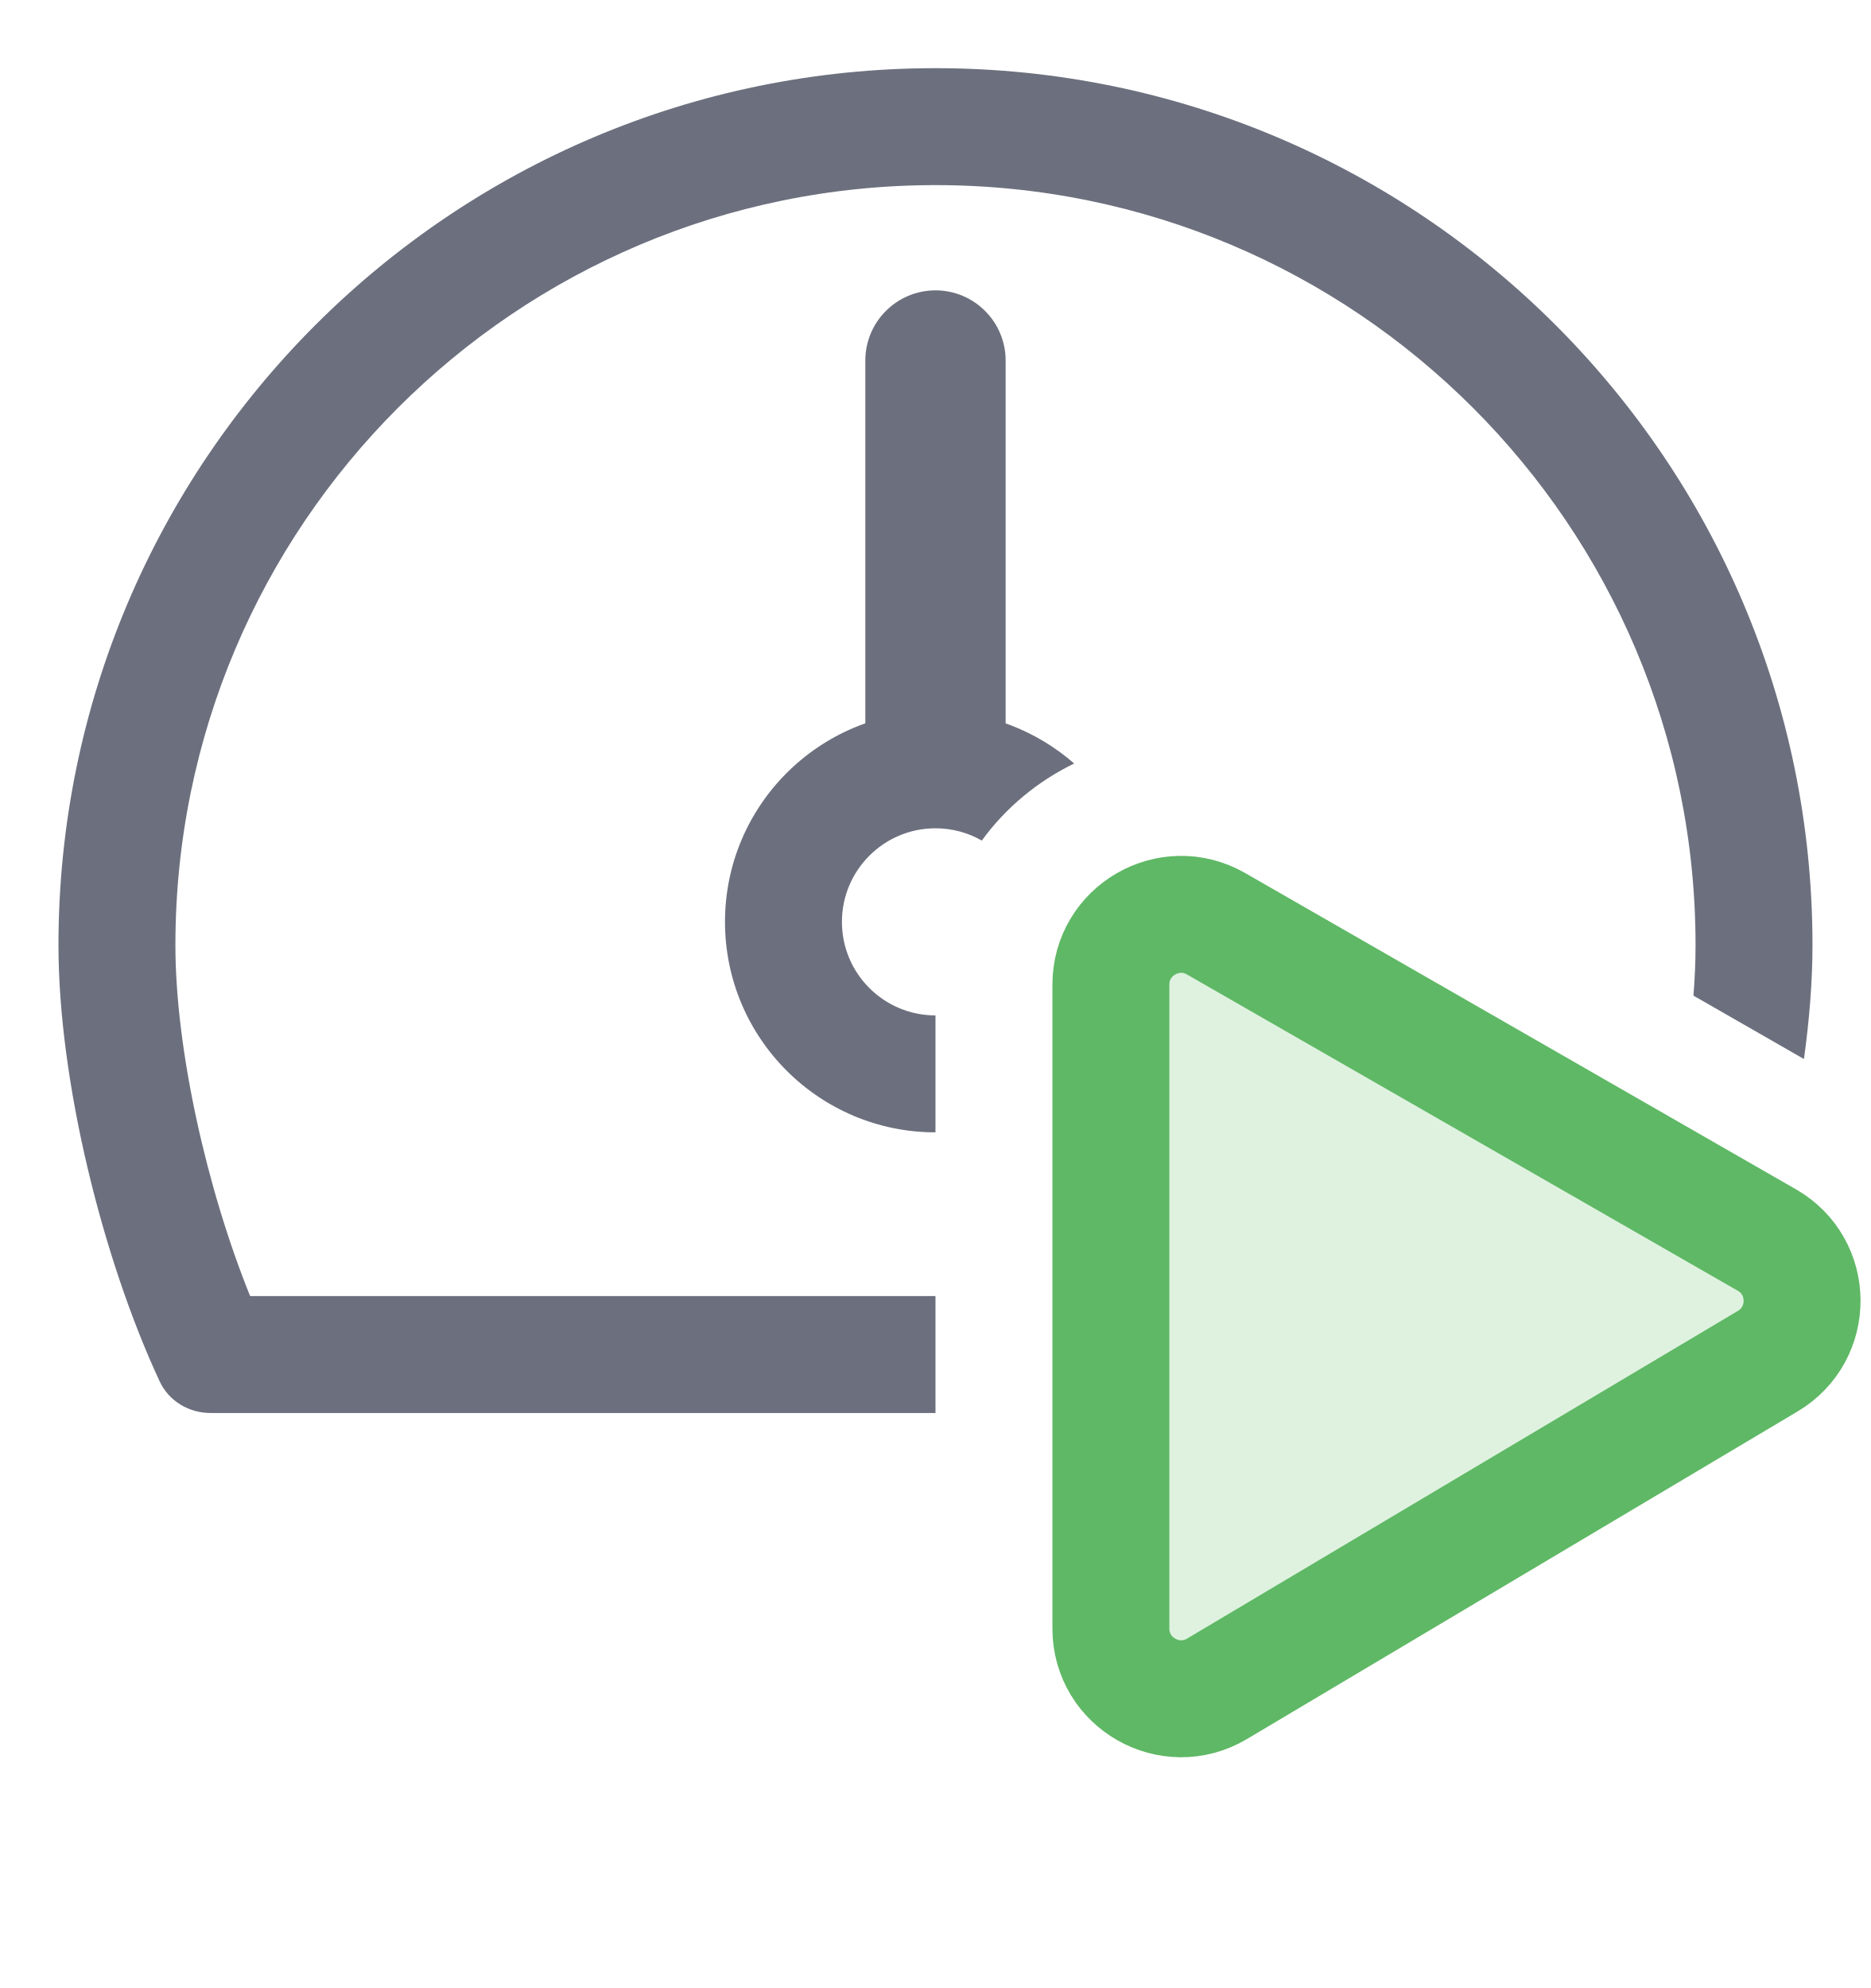
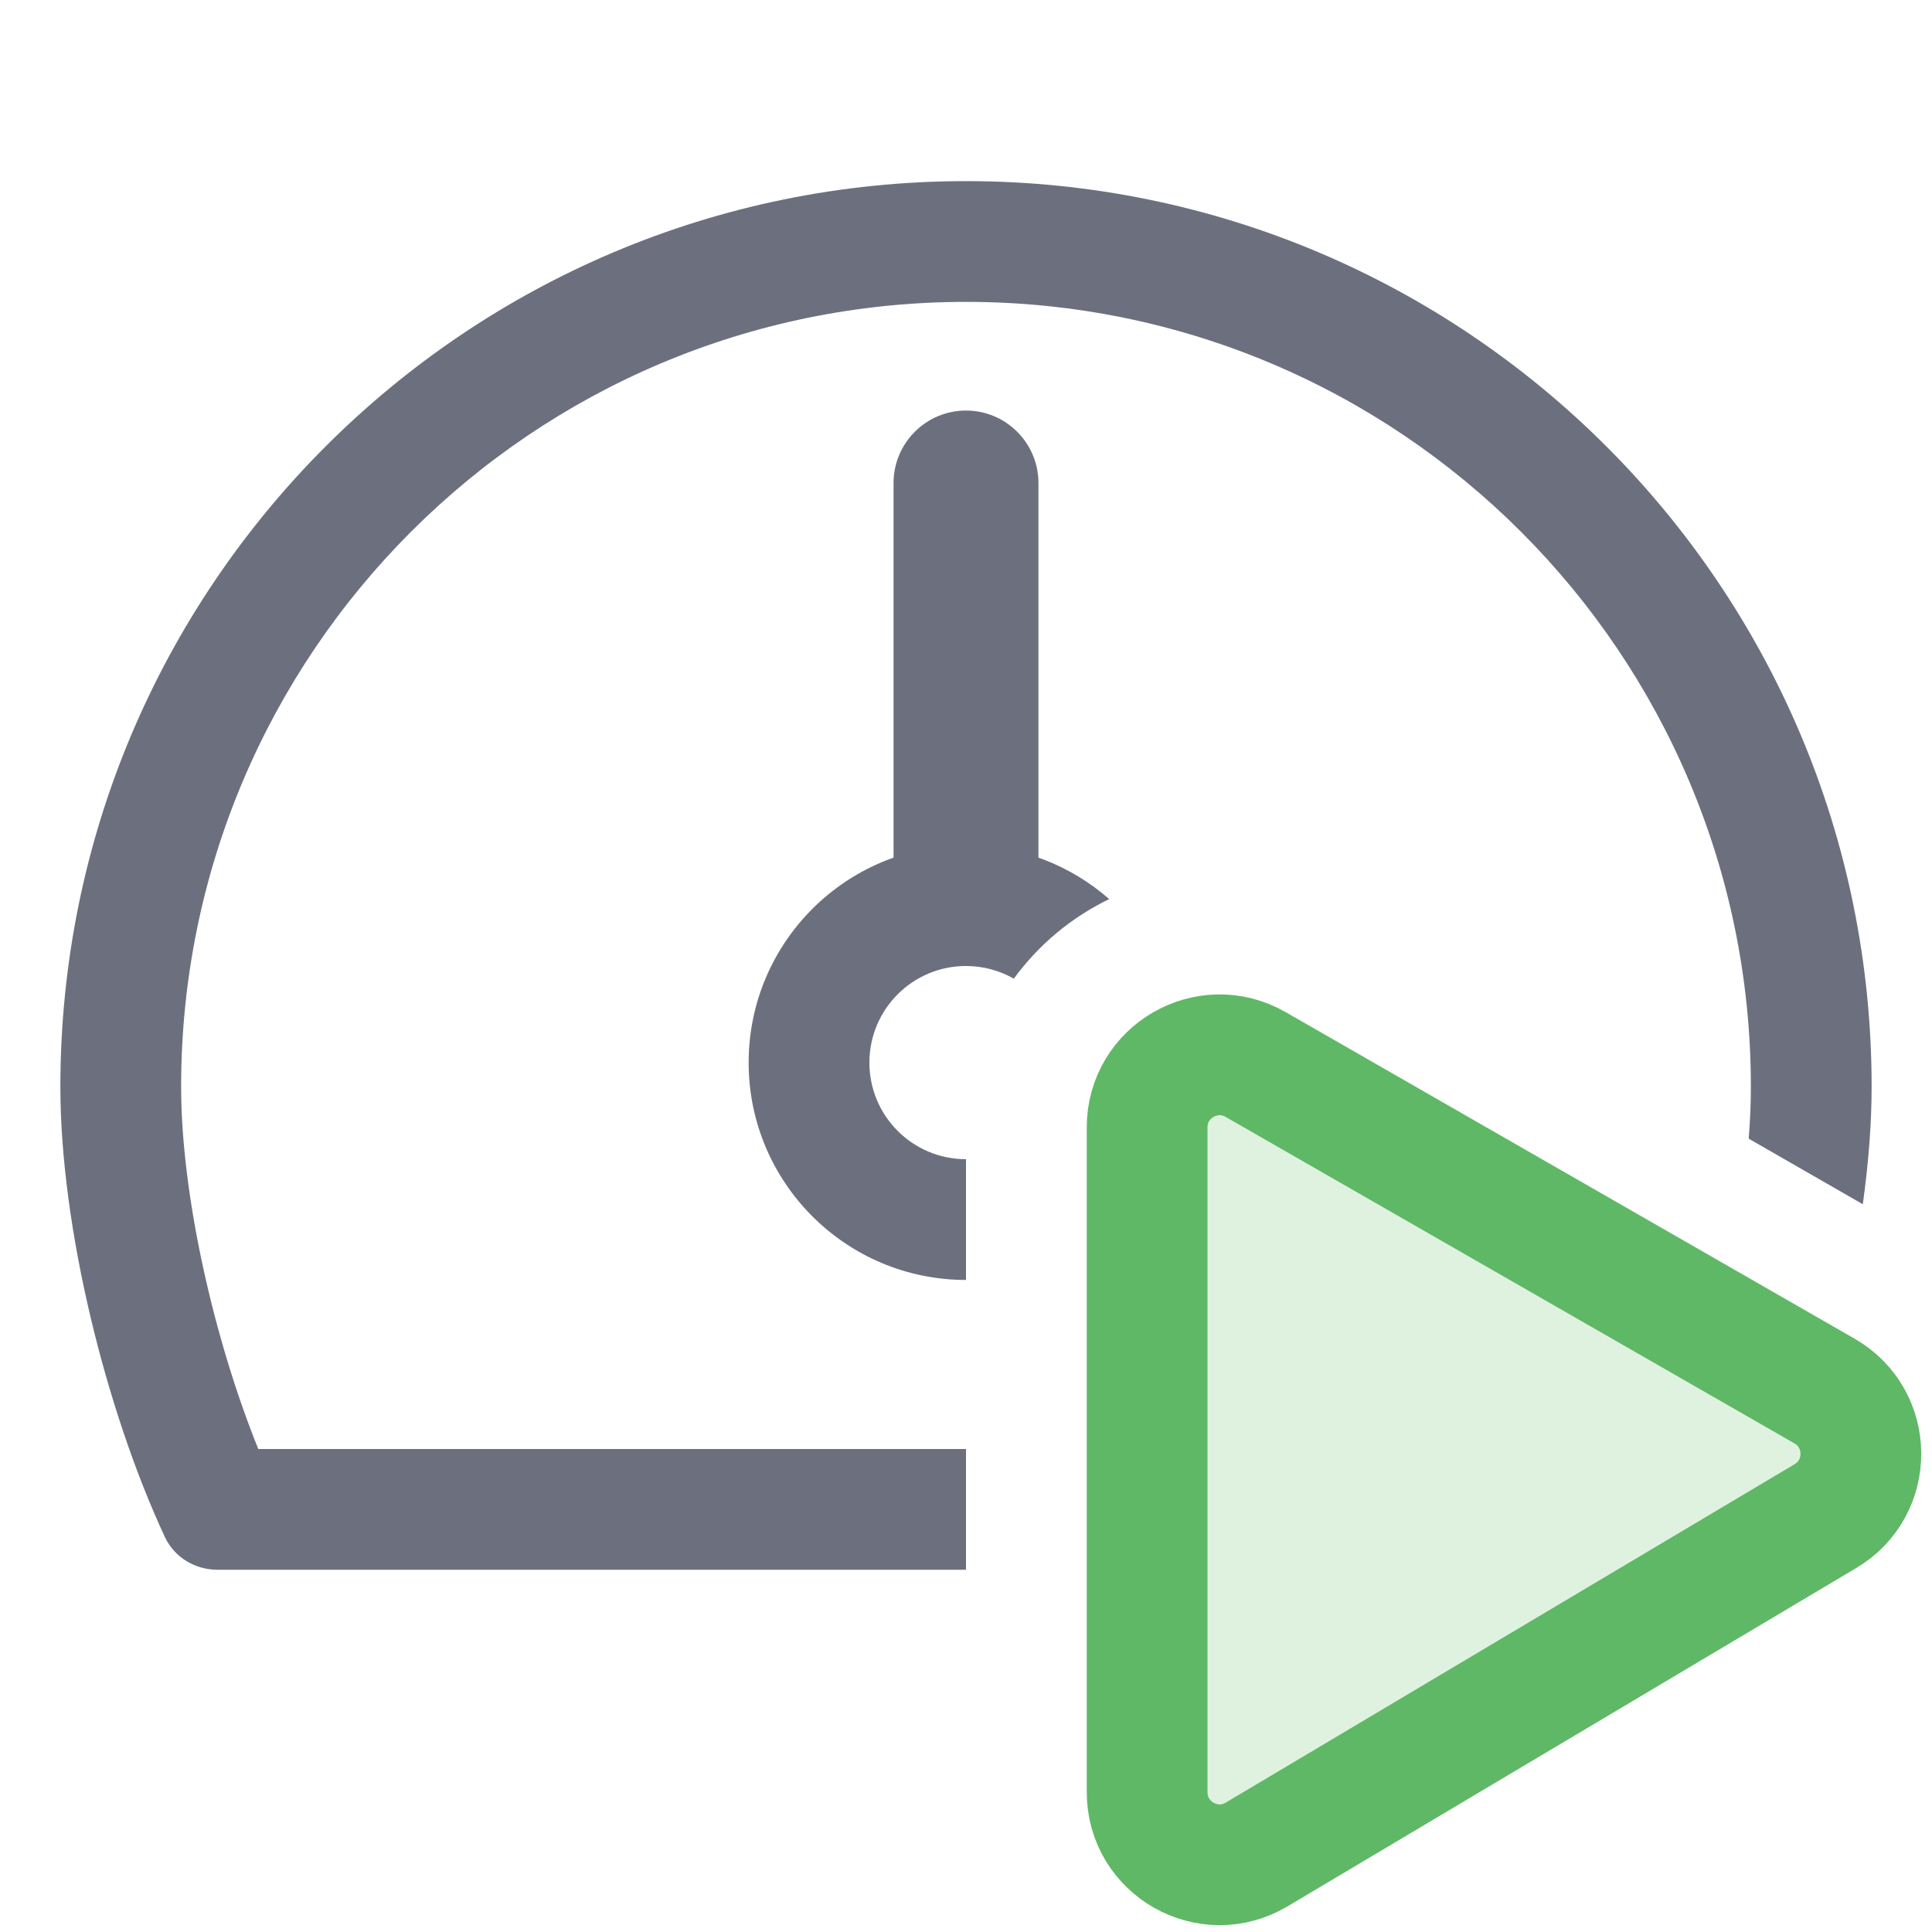
- <svg xmlns="http://www.w3.org/2000/svg" width="16" height="17" viewBox="0 0 16 17" fill="none">
-   <path fill-rule="evenodd" clip-rule="evenodd" d="M1.5 8.083C1.5 4.494 4.41 1.583 8 1.583C11.59 1.583 14.5 4.494 14.5 8.083C14.5 8.22 14.494 8.364 14.482 8.514L15.427 9.056C15.474 8.717 15.5 8.388 15.5 8.083C15.5 3.941 12.142 0.583 8 0.583C3.858 0.583 0.5 3.941 0.5 8.083C0.5 9.244 0.877 10.764 1.366 11.814C1.445 11.982 1.616 12.083 1.801 12.083H8V11.083H2.139C1.77 10.171 1.5 8.974 1.5 8.083Z" fill="#6C707E" />
-   <path fill-rule="evenodd" clip-rule="evenodd" d="M8 8.683C8 8.683 8 8.683 8 8.683C7.558 8.683 7.2 8.325 7.2 7.883C7.2 7.442 7.558 7.083 8 7.083C8.144 7.083 8.279 7.121 8.396 7.188C8.602 6.905 8.875 6.68 9.186 6.529C8.869 6.252 8.454 6.083 8 6.083C7.006 6.083 6.2 6.889 6.2 7.883C6.2 8.877 7.006 9.683 8 9.683C8 9.683 8 9.683 8 9.683V9.083V8.683Z" fill="#6C707E" />
-   <path d="M8.6 3.083C8.6 2.752 8.331 2.483 8 2.483C7.669 2.483 7.4 2.752 7.4 3.083H8.6ZM7.4 3.083V6.583H8.6V3.083H7.4Z" fill="#6C707E" />
-   <path d="M15.11 10.604C15.508 10.832 15.512 11.405 15.117 11.64L10.407 14.442C10.007 14.679 9.5 14.391 9.5 13.926L9.5 8.42C9.5 7.959 9.999 7.67 10.399 7.899L15.11 10.604Z" fill="#DFF2E0" stroke="#5FB865" stroke-linecap="round" />
+ <svg xmlns="http://www.w3.org/2000/svg" width="16" height="16" viewBox="0 0 16 16" fill="none">
+   <path fill-rule="evenodd" clip-rule="evenodd" d="M1.5 9C1.5 5.41 4.41 2.5 8 2.5C11.59 2.5 14.5 5.41 14.5 9C14.5 9.137 14.494 9.281 14.482 9.43L15.427 9.973C15.474 9.634 15.5 9.305 15.5 9C15.5 4.858 12.142 1.5 8 1.5C3.858 1.5 0.5 4.858 0.5 9C0.5 10.16 0.877 11.681 1.366 12.73C1.445 12.898 1.616 13 1.801 13H8V12H2.139C1.77 11.087 1.5 9.891 1.5 9Z" fill="#6C707E" />
+   <path fill-rule="evenodd" clip-rule="evenodd" d="M8 9.6C8 9.6 8 9.6 8 9.6C7.558 9.6 7.2 9.242 7.2 8.8C7.2 8.358 7.558 8 8 8C8.144 8 8.279 8.038 8.396 8.105C8.602 7.822 8.875 7.596 9.186 7.446C8.869 7.168 8.454 7 8 7C7.006 7 6.2 7.806 6.2 8.8C6.2 9.794 7.006 10.6 8 10.6C8 10.6 8 10.6 8 10.6V10V9.6Z" fill="#6C707E" />
+   <path d="M8.6 4C8.6 3.669 8.331 3.4 8 3.4C7.669 3.4 7.4 3.669 7.4 4H8.6ZM7.4 4V7.5H8.6V4H7.4Z" fill="#6C707E" />
+   <path d="M15.11 11.52C15.508 11.749 15.512 12.322 15.117 12.556L10.407 15.358C10.007 15.596 9.5 15.308 9.5 14.842L9.5 9.336C9.5 8.875 9.999 8.586 10.399 8.816L15.11 11.52Z" fill="#DFF2E0" stroke="#5FB865" stroke-linecap="round" />
</svg>
